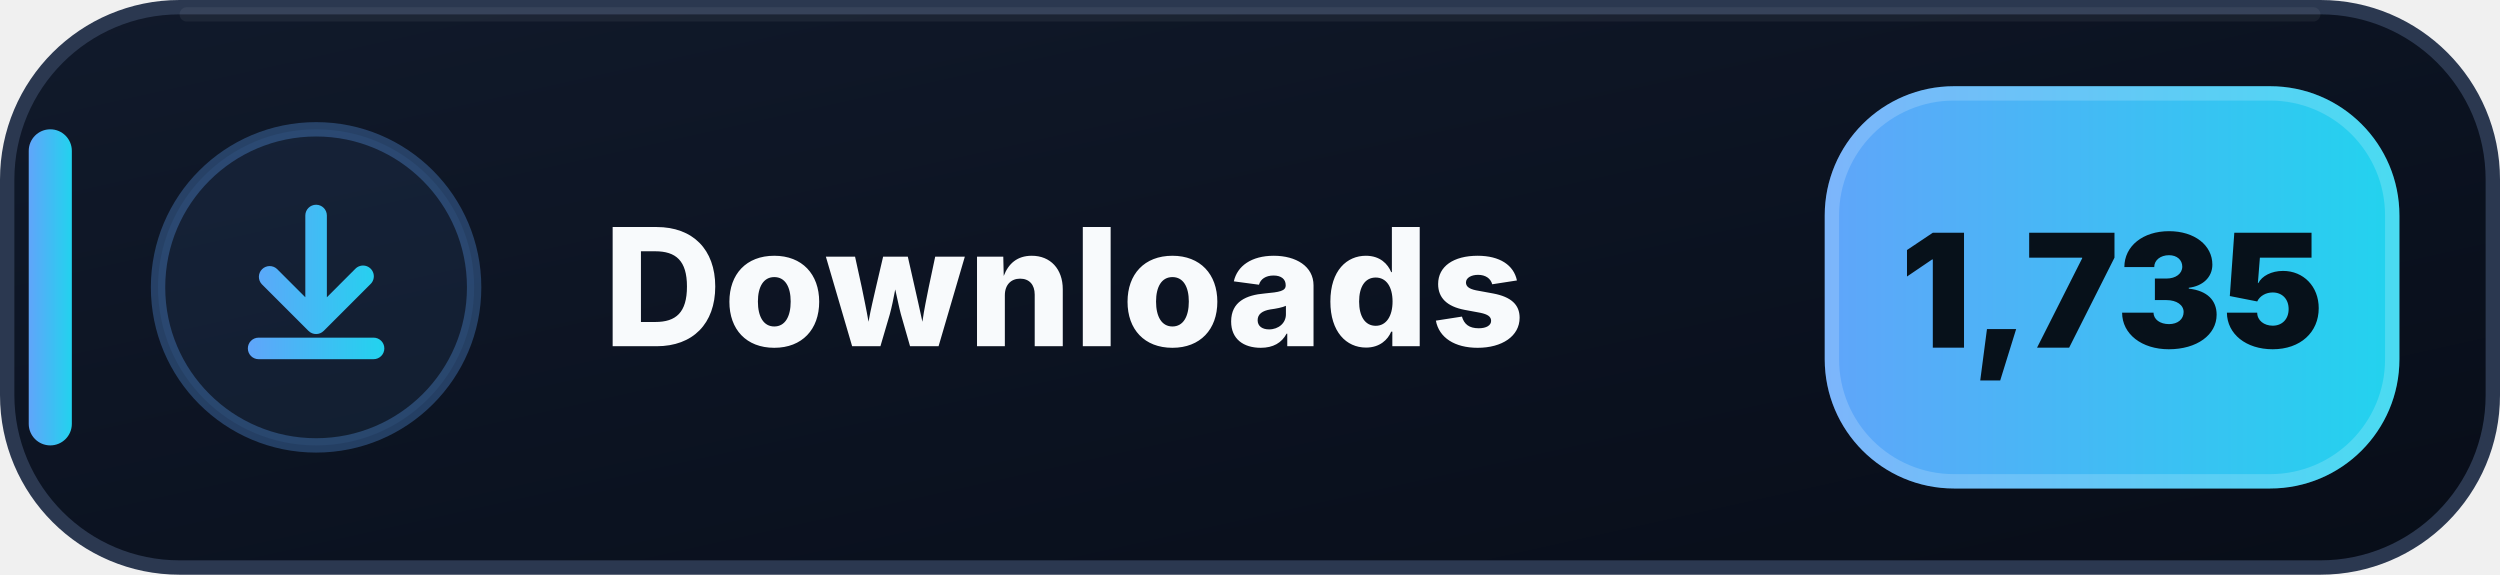
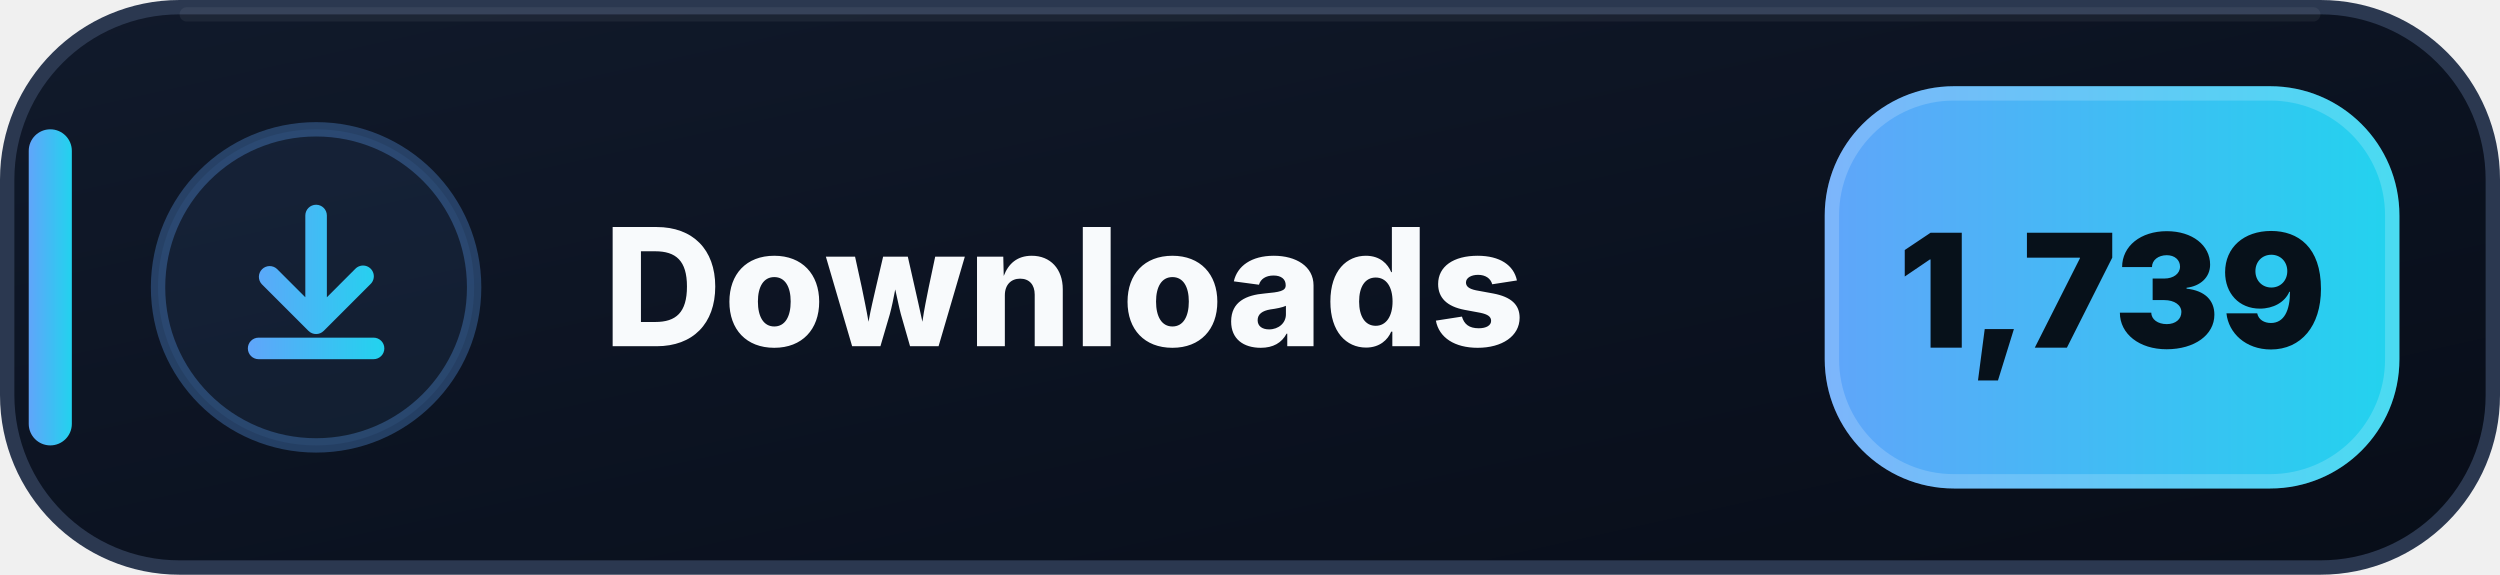
- <svg xmlns="http://www.w3.org/2000/svg" width="174" height="40" viewBox="0 0 174 40" role="img" aria-label="Downloads: 1,735">
+ <svg xmlns="http://www.w3.org/2000/svg" width="174" height="40" viewBox="0 0 174 40" role="img" aria-label="Downloads: 1,739">
  <defs>
    <linearGradient id="downloads-bg" x1="0" y1="0" x2="1" y2="1">
      <stop offset="0" stop-color="#111A2B" />
      <stop offset=".58" stop-color="#0B1220" />
      <stop offset="1" stop-color="#080D18" />
    </linearGradient>
    <linearGradient id="downloads-accent" x1="0" y1="0" x2="1" y2="0">
      <stop offset="0" stop-color="#60A5FA" />
      <stop offset="1" stop-color="#22D3EE" />
    </linearGradient>
  </defs>
  <rect x=".5" y=".5" width="173" height="39" rx="12" fill="url(#downloads-bg)" stroke="#2B3850" />
  <path d="M13 1h148" stroke="#FFFFFF" stroke-opacity=".055" stroke-linecap="round" />
  <rect x="2" y="9" width="3" height="22" rx="1.5" fill="url(#downloads-accent)" />
  <circle cx="22" cy="20" r="11" fill="#60A5FA" fill-opacity=".075" stroke="#60A5FA" stroke-opacity=".3" />
  <g transform="translate(14 12)" fill="url(#downloads-accent)">
    <path d="M8 2.25a.75.75 0 0 1 .75.75v5.69l1.97-1.97a.75.75 0 1 1 1.06 1.06l-3.25 3.25a.75.75 0 0 1-1.06 0L4.22 7.78a.75.75 0 0 1 1.06-1.06l1.97 1.97V3A.75.75 0 0 1 8 2.25Zm-4.75 10a.75.75 0 0 1 .75-.75h8a.75.75 0 0 1 0 1.5H4a.75.75 0 0 1-.75-.75Z" />
  </g>
  <text x="42" y="24.1" fill="#F8FAFC" font-family="Segoe UI,Inter,Arial,sans-serif" font-size="11.4" font-weight="800" letter-spacing=".12">Downloads</text>
  <rect x="127" y="6" width="40" height="28" rx="9" fill="url(#downloads-accent)" />
  <rect x="127.5" y="6.5" width="39" height="27" rx="8.5" fill="none" stroke="#FFFFFF" stroke-opacity=".18" />
-   <text x="147" y="24.2" text-anchor="middle" fill="#07111A" font-family="Segoe UI,Inter,Arial,sans-serif" font-size="11" font-weight="900">1,735</text>
+   <text x="147" y="24.2" text-anchor="middle" fill="#07111A" font-family="Segoe UI,Inter,Arial,sans-serif" font-size="11" font-weight="900">1,739</text>
</svg>
